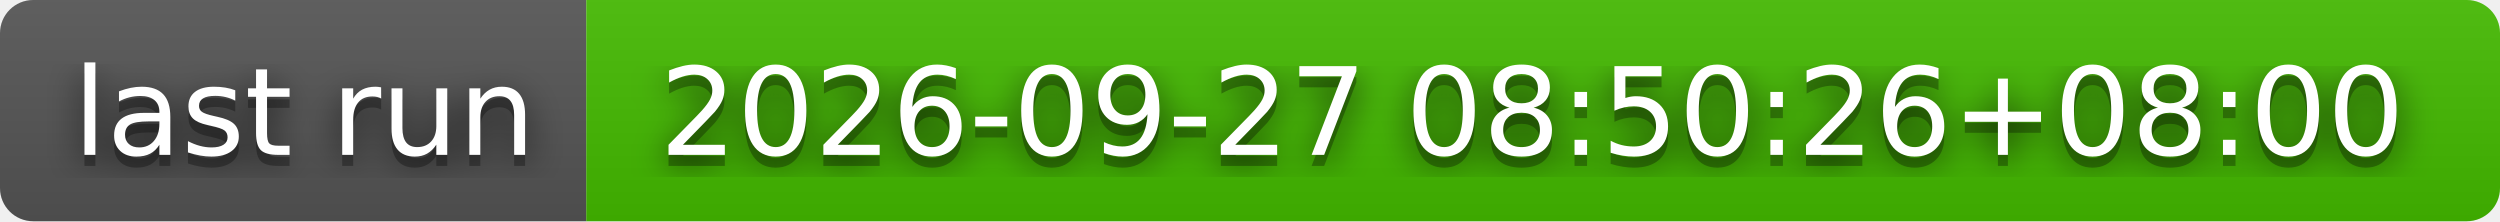
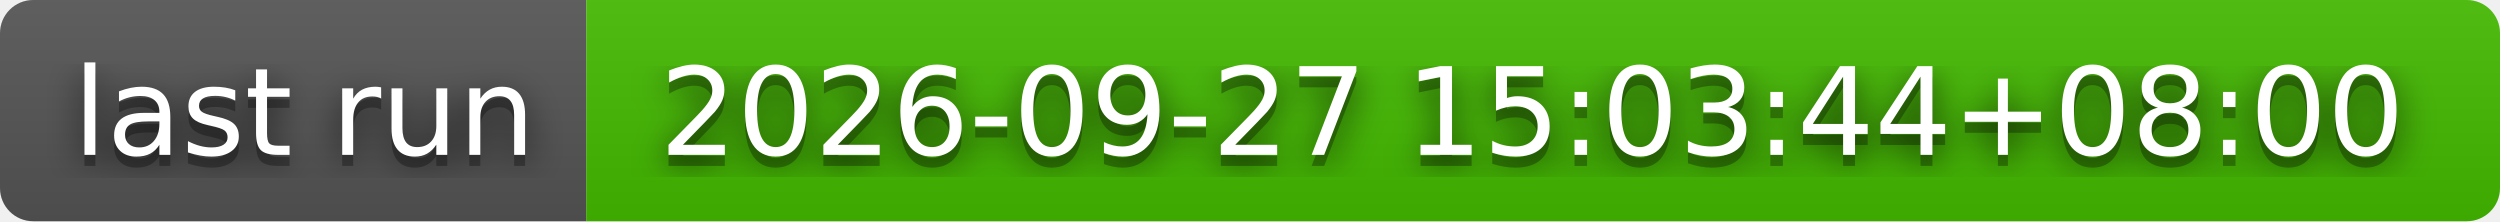
- <svg xmlns="http://www.w3.org/2000/svg" width="226" height="20" role="img" aria-label="last run: 2026-09-27 08:50:26+08:00">
+ <svg xmlns="http://www.w3.org/2000/svg" width="226" height="20" role="img" aria-label="last run: 2026-09-27 15:03:44+08:00">
  <filter id="blur">
    <feGaussianBlur stdDeviation="16" />
  </filter>
  <linearGradient id="s" x2="0" y2="100%">
    <stop offset="0" stop-color="#bbb" stop-opacity=".1" />
    <stop offset="1" stop-opacity=".1" />
  </linearGradient>
  <clipPath id="r">
    <rect width="226" height="20" rx="3" />
  </clipPath>
  <g clip-path="url(#r)">
    <rect width="53" height="20" fill="#555" />
    <rect x="53" width="173" height="20" fill="#4b0" />
    <rect width="226" height="20" fill="url(#s)" />
  </g>
  <g fill="#fff" text-anchor="middle" font-family="Verdana,Geneva,DejaVu Sans,sans-serif" text-rendering="geometricPrecision" font-size="110">
    <g transform="scale(.1)">
      <g aria-hidden="true" fill="#010101">
        <text x="275" y="150" fill-opacity=".8" filter="url(#blur)" textLength="430">last run</text>
        <text x="275" y="150" fill-opacity=".3" textLength="430">last run</text>
      </g>
      <text x="275" y="140" textLength="430">last run</text>
    </g>
    <g transform="scale(.1)">
      <g aria-hidden="true" fill="#010101">
-         <text x="1385" y="150" fill-opacity=".8" filter="url(#blur)" textLength="1630">2026-09-27 08:50:26+08:00</text>
-         <text x="1385" y="150" fill-opacity=".3" textLength="1630">2026-09-27 08:50:26+08:00</text>
+         <text x="1385" y="150" fill-opacity=".8" filter="url(#blur)" textLength="1630">2026-09-27 15:03:44+08:00</text>
+         <text x="1385" y="150" fill-opacity=".3" textLength="1630">2026-09-27 15:03:44+08:00</text>
      </g>
-       <text x="1385" y="140" textLength="1630">2026-09-27 08:50:26+08:00</text>
+       <text x="1385" y="140" textLength="1630">2026-09-27 15:03:44+08:00</text>
    </g>
  </g>
</svg>
